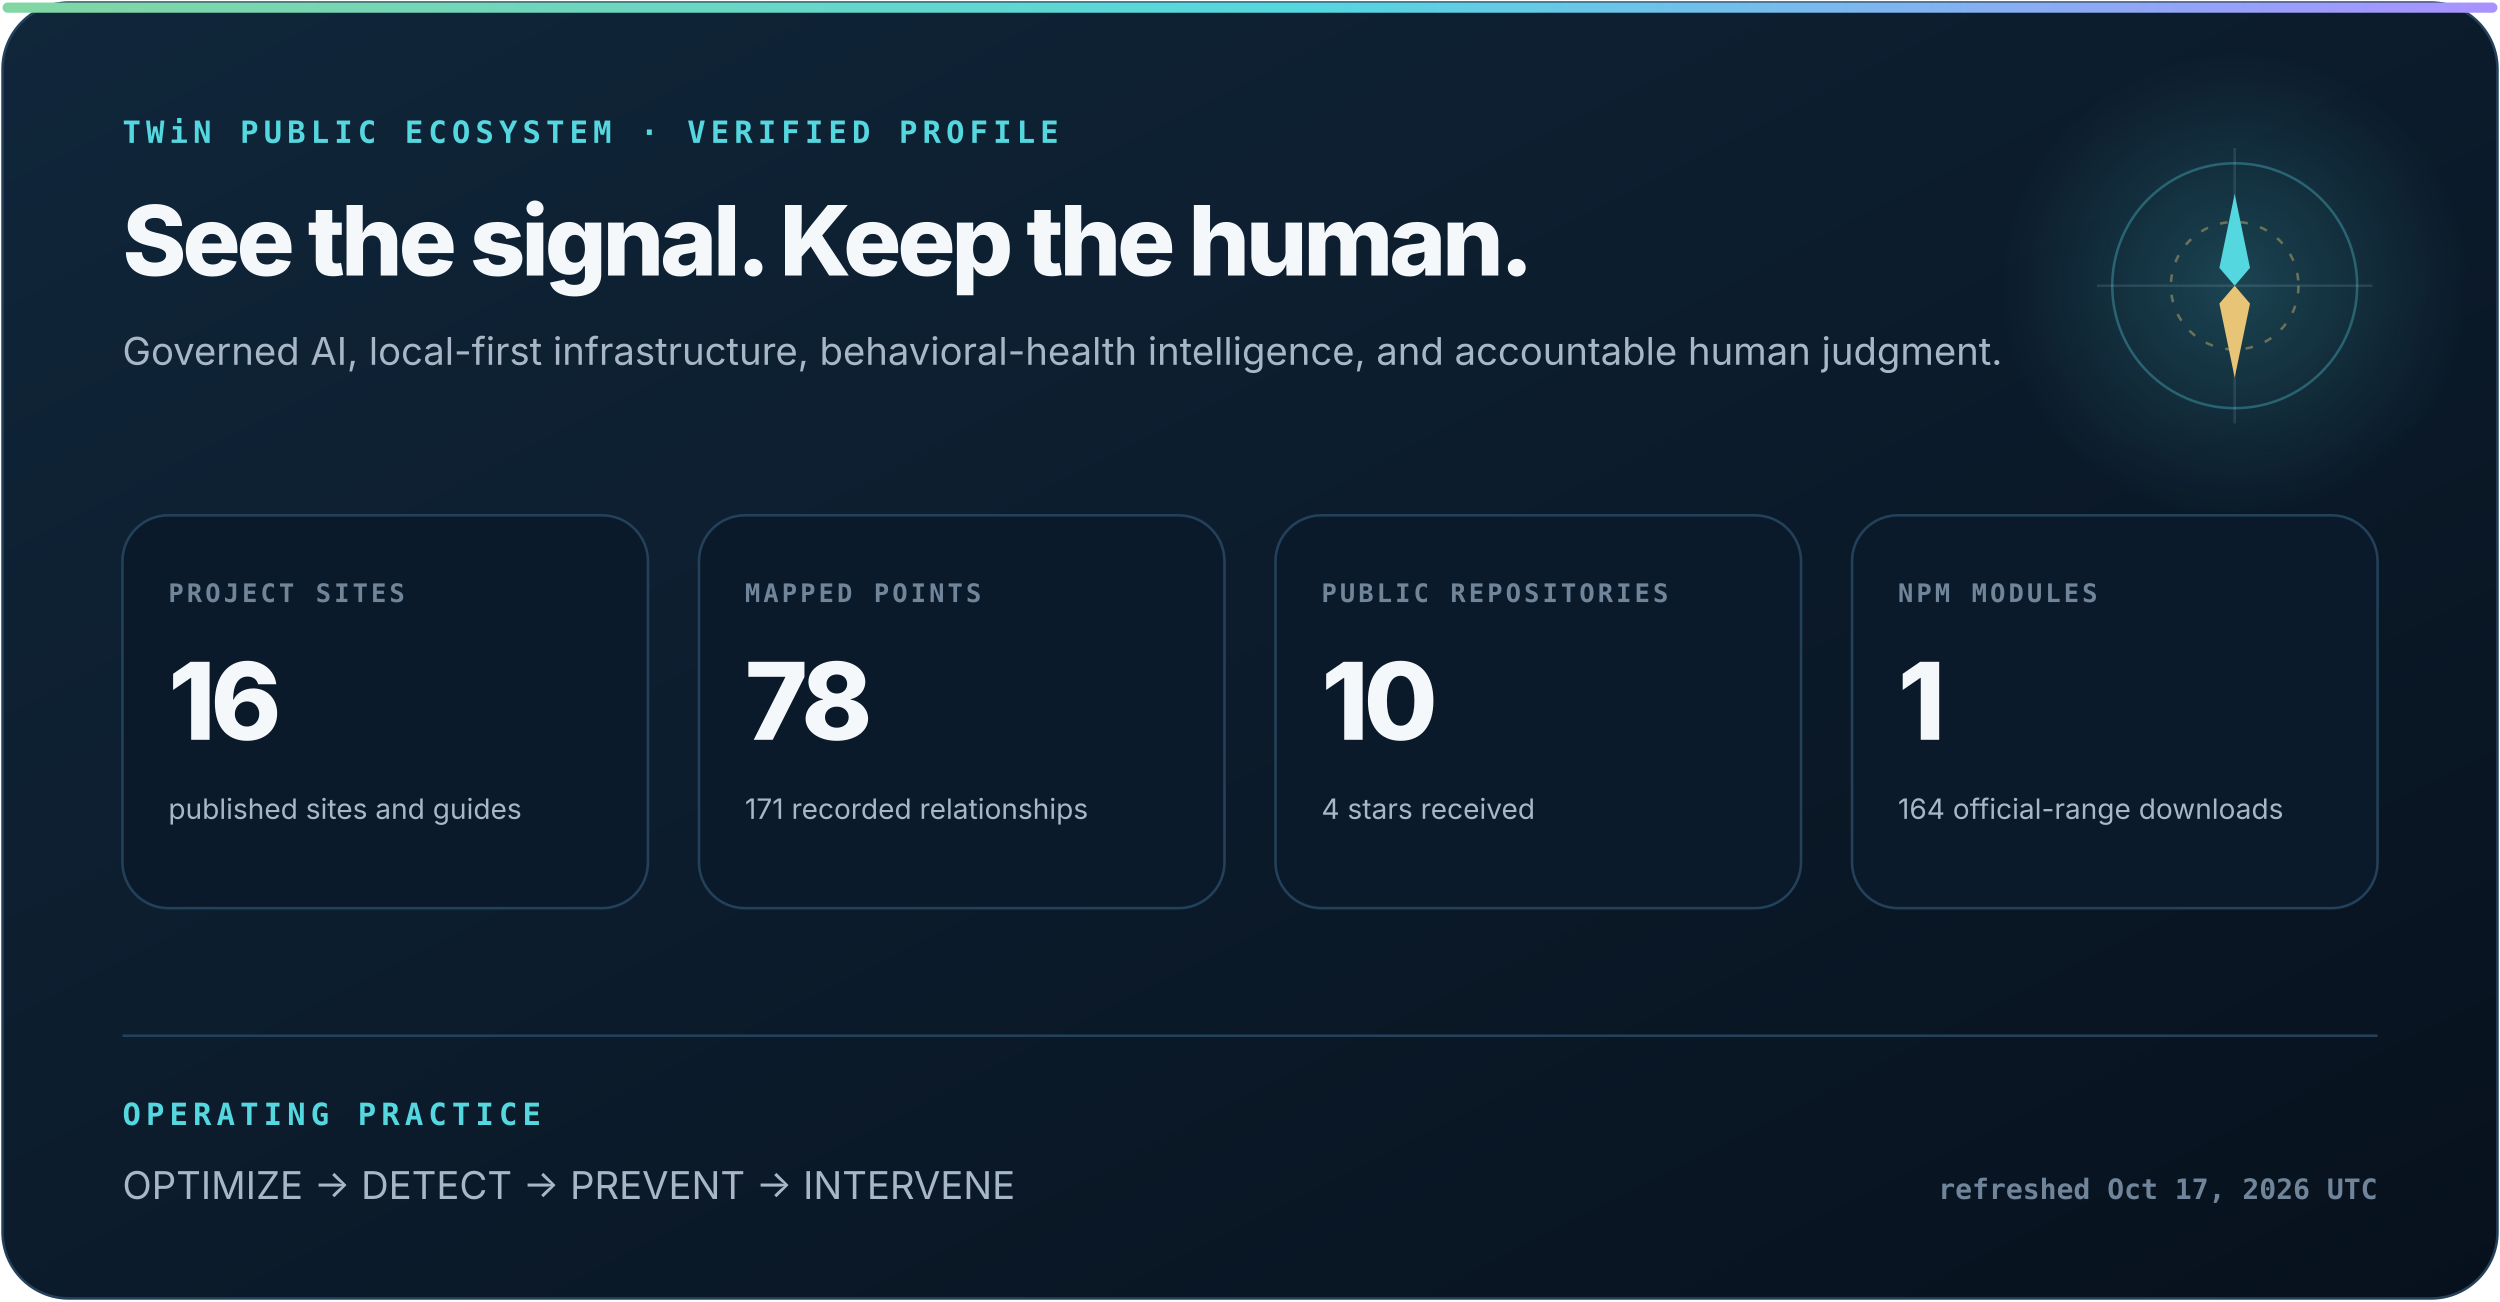
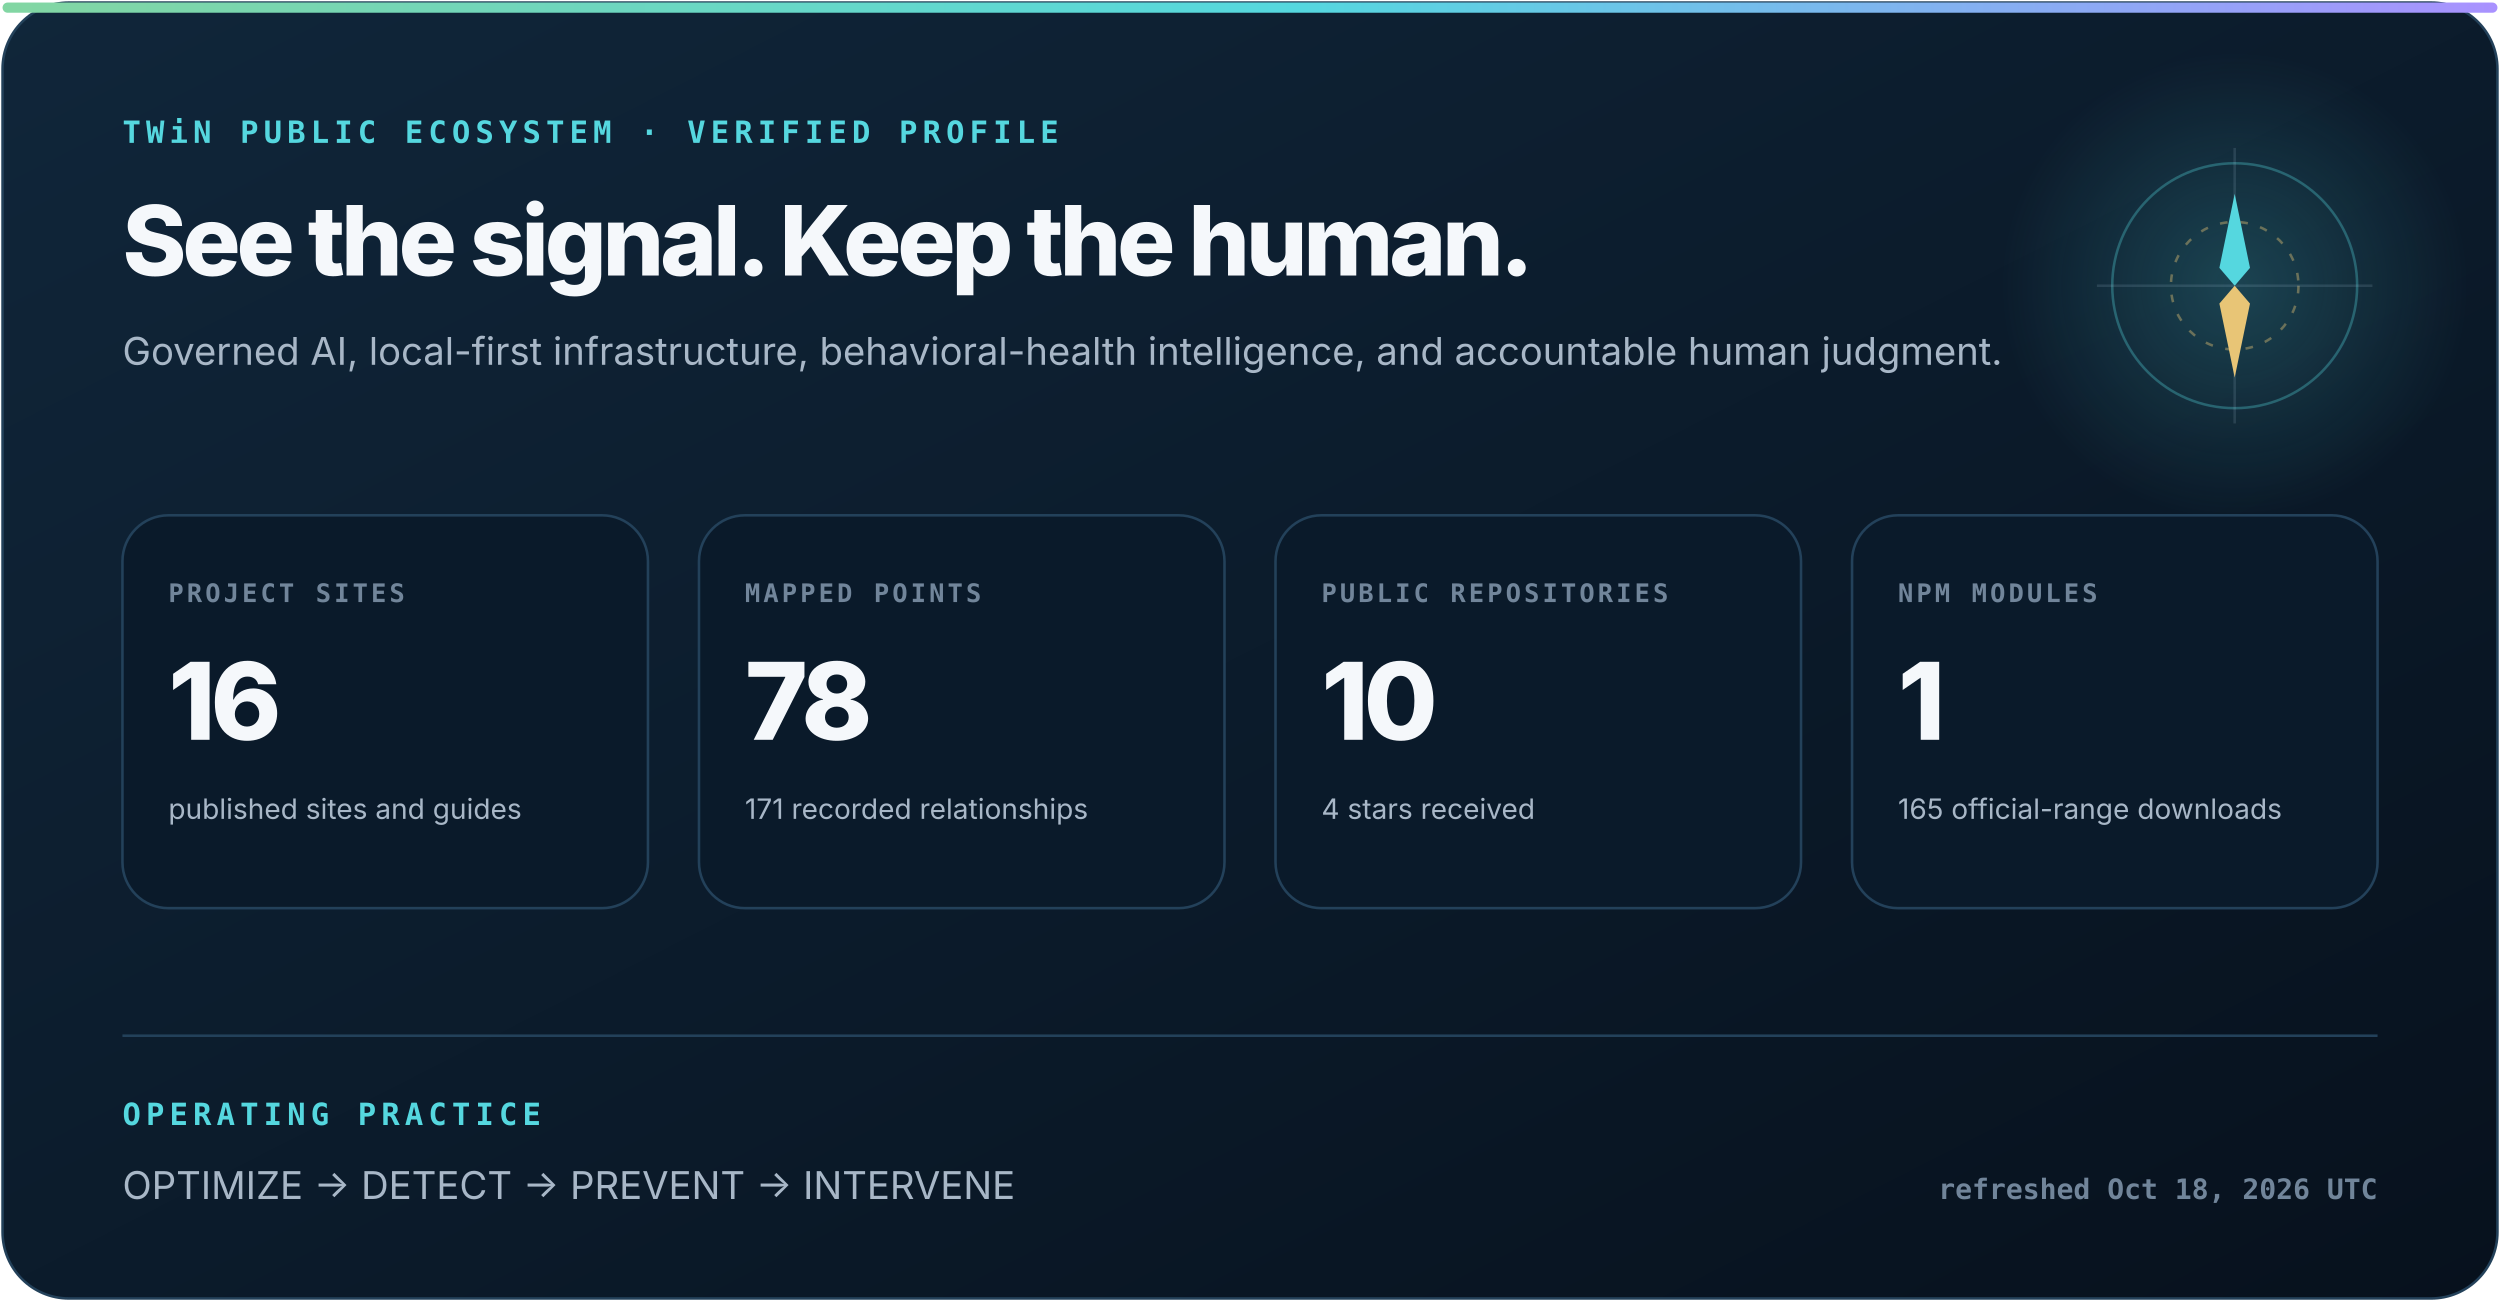
<svg xmlns="http://www.w3.org/2000/svg" width="980" height="510" viewBox="0 0 980 510" role="img" aria-labelledby="title description">
  <defs>
    <linearGradient id="surface" x1="0" y1="0" x2="1" y2="1">
      <stop stop-color="#10263a" />
      <stop offset="1" stop-color="#07111d" />
    </linearGradient>
    <linearGradient id="signal" x1="0" y1="0" x2="1" y2="0">
      <stop stop-color="#83d6a2" />
      <stop offset=".52" stop-color="#55d7df" />
      <stop offset="1" stop-color="#aa91ff" />
    </linearGradient>
    <radialGradient id="glow">
      <stop stop-color="#55d7df" stop-opacity=".22" />
      <stop offset="1" stop-color="#55d7df" stop-opacity="0" />
    </radialGradient>
  </defs>
  <style>
    text { font-family: Inter, ui-sans-serif, system-ui, -apple-system, "Segoe UI", sans-serif; fill: #f5f8fb; }
    .eyebrow { font: 800 12px ui-monospace, SFMono-Regular, Consolas, monospace; letter-spacing: 2px; fill: #55d7df; }
    .heading { font-size: 38px; font-weight: 800; letter-spacing: -1.6px; }
    .subhead { font-size: 15px; fill: #a8b7c7; }
    .label { font: 800 10px ui-monospace, SFMono-Regular, Consolas, monospace; letter-spacing: 1.2px; fill: #71859a; }
    .metric { font-size: 42px; font-weight: 820; letter-spacing: -2px; }
    .detail { font-size: 11px; fill: #a8b7c7; }
    .foot { font: 650 11px ui-monospace, SFMono-Regular, Consolas, monospace; fill: #71859a; }
  </style>
  <rect x="1" y="1" width="978" height="508" rx="26" fill="url(#surface)" stroke="#23415a" />
  <rect x="1" y="1" width="978" height="4" rx="2" fill="url(#signal)" />
  <circle cx="876" cy="112" r="92" fill="url(#glow)" />
  <circle cx="876" cy="112" r="48" fill="none" stroke="#55d7df" stroke-opacity=".32" />
  <circle cx="876" cy="112" r="25" fill="none" stroke="#e8c576" stroke-opacity=".4" stroke-dasharray="3 5" />
  <path d="M876 58V166M822 112H930" stroke="#b6d0e6" stroke-opacity=".14" />
  <path d="M876 76l6 29-6 7-6-7z" fill="#55d7df" />
  <path d="M876 148l-6-29 6-7 6 7z" fill="#e8c576" />
  <text x="48" y="56" class="eyebrow">TWiN PUBLIC ECOSYSTEM · VERIFIED PROFILE</text>
  <text x="48" y="108" class="heading">See the signal. Keep the human.</text>
  <text x="48" y="143" class="subhead">Governed AI, local-first infrastructure, behavioral-health intelligence, and accountable human judgment.</text>
  <g transform="translate(48 202)">
    <rect width="206" height="154" rx="18" fill="#0a1a2a" stroke="#23415a" />
    <text x="18" y="34" class="label">PROJECT SITES</text>
    <text x="18" y="88" class="metric">16</text>
    <text x="18" y="119" class="detail">published sites and guides</text>
  </g>
  <g transform="translate(274 202)">
    <rect width="206" height="154" rx="18" fill="#0a1a2a" stroke="#23415a" />
    <text x="18" y="34" class="label">MAPPED POINTS</text>
    <text x="18" y="88" class="metric">78</text>
    <text x="18" y="119" class="detail">171 recorded relationships</text>
  </g>
  <g transform="translate(500 202)">
    <rect width="206" height="154" rx="18" fill="#0a1a2a" stroke="#23415a" />
    <text x="18" y="34" class="label">PUBLIC REPOSITORIES</text>
    <text x="18" y="88" class="metric">10</text>
    <text x="18" y="119" class="detail">4 stars received</text>
  </g>
  <g transform="translate(726 202)">
    <rect width="206" height="154" rx="18" fill="#0a1a2a" stroke="#23415a" />
    <text x="18" y="34" class="label">NPM MODULES</text>
    <text x="18" y="88" class="metric">1</text>
-     <text x="18" y="119" class="detail">164 official-range downloads</text>
+     <text x="18" y="119" class="detail">165 official-range downloads</text>
  </g>
  <path d="M48 406H932" stroke="#23415a" />
  <text x="48" y="441" class="eyebrow">OPERATING PRACTICE</text>
  <text x="48" y="470" class="subhead">OPTIMIZE  →  DETECT  →  PREVENT  →  INTERVENE</text>
-   <text x="932" y="470" text-anchor="end" class="foot">refreshed Oct 17, 2026 UTC</text>
+   <text x="932" y="470" text-anchor="end" class="foot">refreshed Oct 18, 2026 UTC</text>
</svg>
